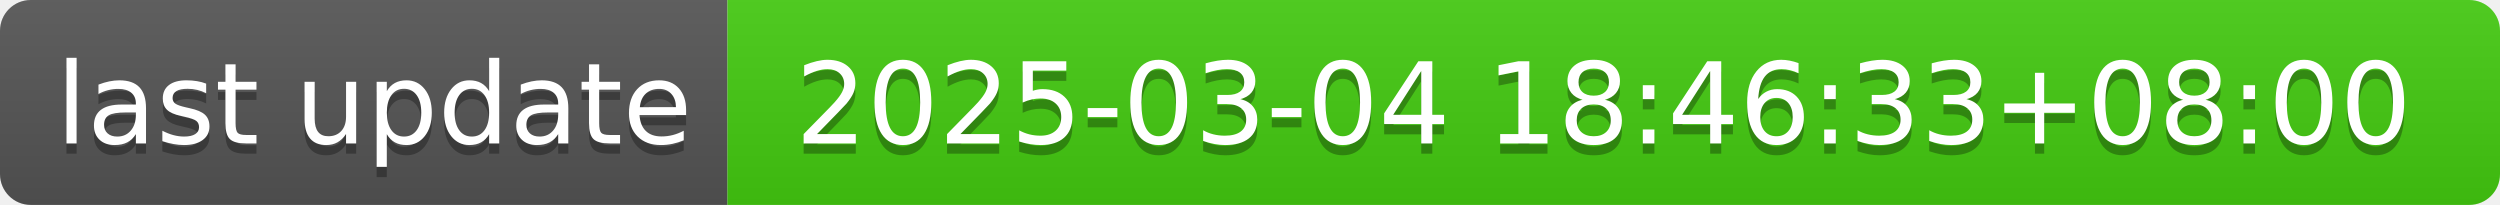
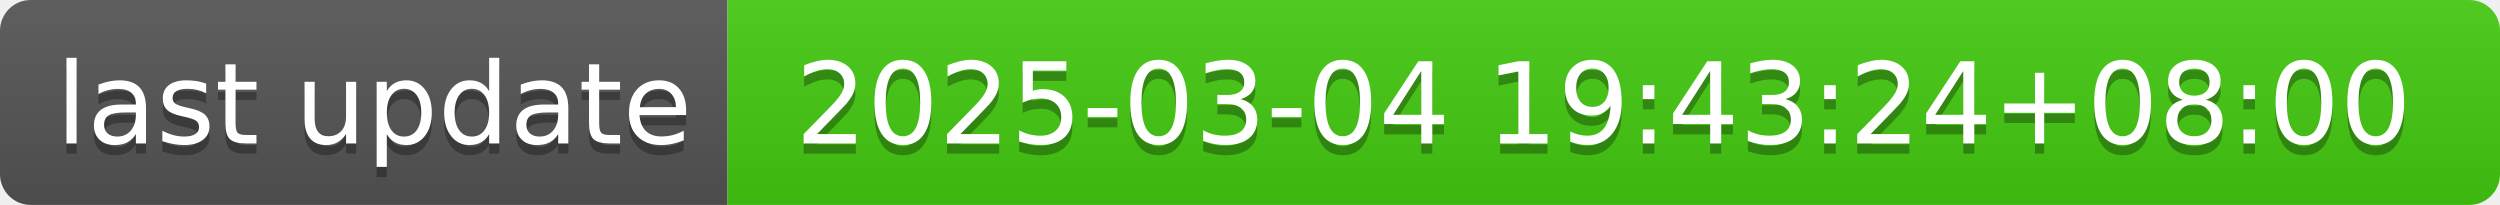
- <svg xmlns="http://www.w3.org/2000/svg" width="244" height="20" role="img" aria-label="last update: 2025-03-04 18:46:33+08:00">
+ <svg xmlns="http://www.w3.org/2000/svg" width="244" height="20" role="img" aria-label="last update: 2025-03-04 19:43:24+08:00">
  <linearGradient id="s" x2="0" y2="100%">
    <stop offset="0" stop-color="#bbb" stop-opacity=".1" />
    <stop offset="1" stop-opacity=".1" />
  </linearGradient>
  <clipPath id="r">
    <rect width="244" height="20" rx="3" fill="#fff" />
  </clipPath>
  <g clip-path="url(#r)">
    <rect width="71" height="20" fill="#555" />
    <rect x="71" width="173" height="20" fill="#4c1" />
    <rect width="244" height="20" fill="url(#s)" />
  </g>
  <g fill="#fff" text-anchor="middle" font-family="Verdana,Geneva,DejaVu Sans,sans-serif" text-rendering="geometricPrecision" font-size="110">
    <text aria-hidden="true" x="365" y="150" fill="#010101" fill-opacity=".3" transform="scale(.1)" textLength="610">last update</text>
    <text x="365" y="140" transform="scale(.1)" fill="#fff" textLength="610">last update</text>
-     <text aria-hidden="true" x="1565" y="150" fill="#010101" fill-opacity=".3" transform="scale(.1)" textLength="1630">2025-03-04 18:46:33+08:00</text>
-     <text x="1565" y="140" transform="scale(.1)" fill="#fff" textLength="1630">2025-03-04 18:46:33+08:00</text>
+     <text aria-hidden="true" x="1565" y="150" fill="#010101" fill-opacity=".3" transform="scale(.1)" textLength="1630">2025-03-04 19:43:24+08:00</text>
+     <text x="1565" y="140" transform="scale(.1)" fill="#fff" textLength="1630">2025-03-04 19:43:24+08:00</text>
  </g>
</svg>
